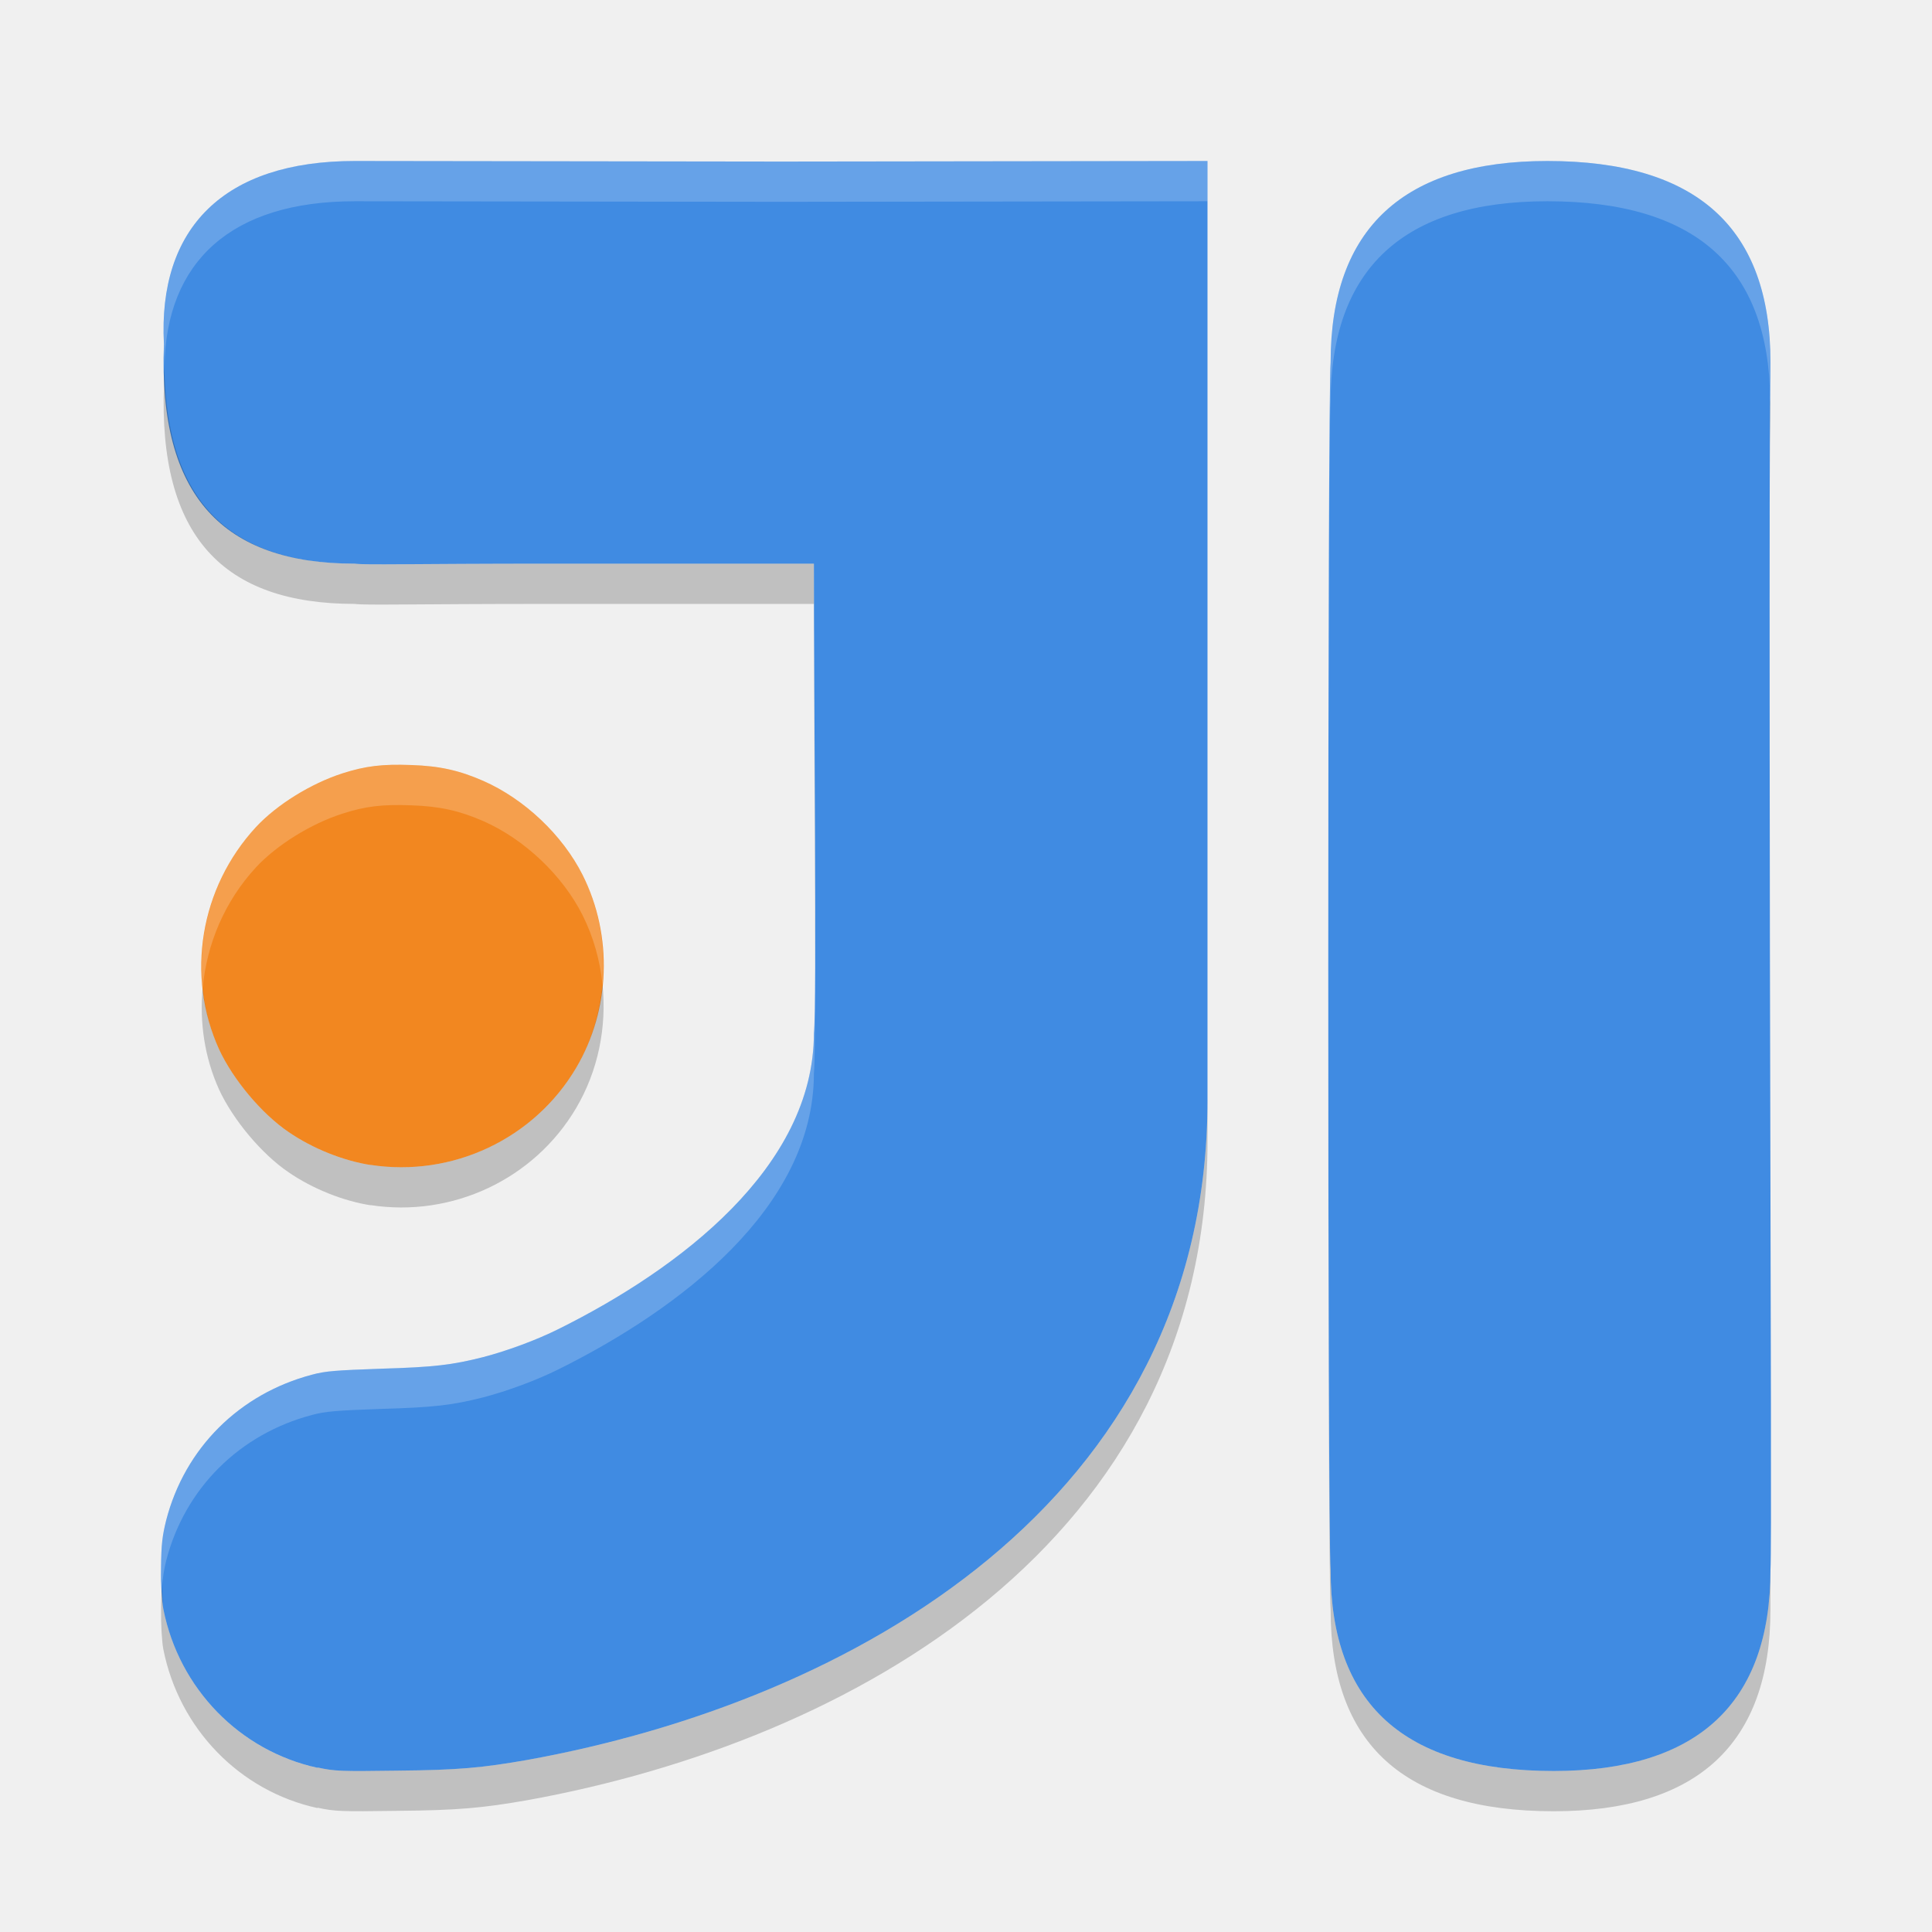
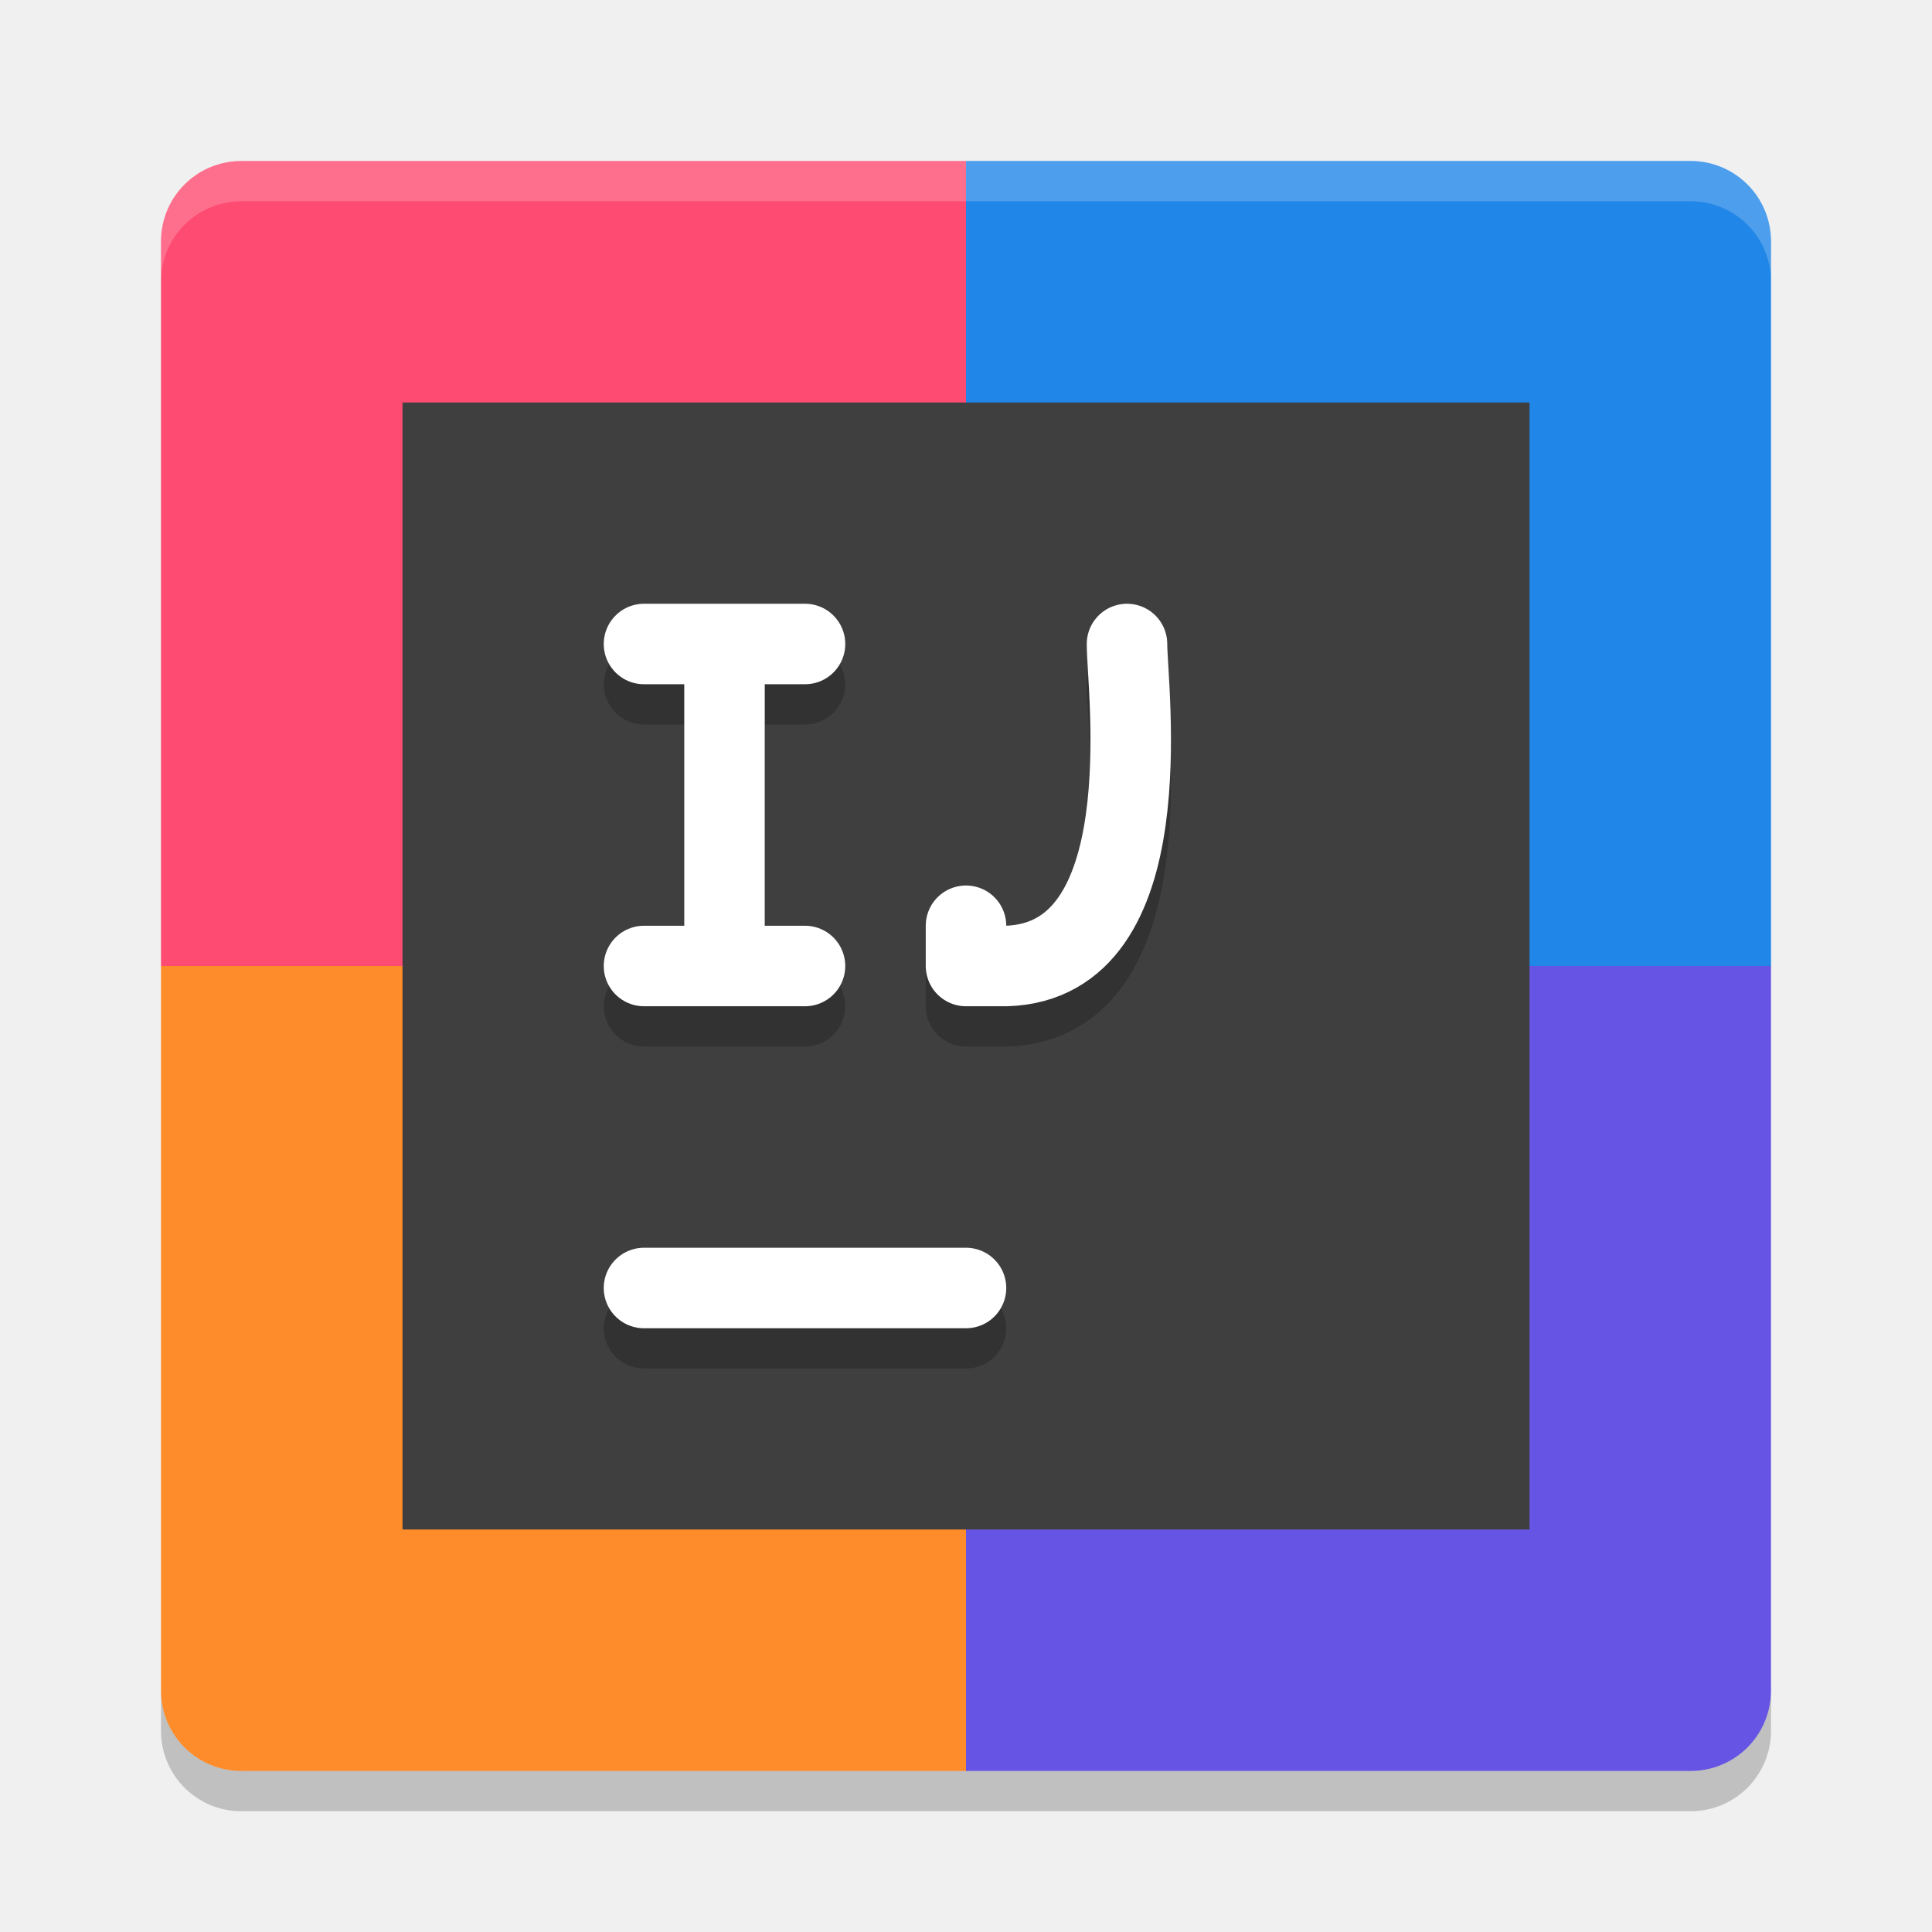
<svg xmlns="http://www.w3.org/2000/svg" height="48" width="48" version="1">
-   <path fill="#f28720" d="m9.222 28.947c-0.692-0.106-1.457-0.413-2.049-0.82-0.67-0.452-1.384-1.307-1.73-2.056-0.831-1.837-0.474-4.015 0.916-5.522 0.519-0.559 1.367-1.083 2.149-1.335 0.574-0.184 0.993-0.234 1.707-0.207 0.709 0.023 1.2 0.134 1.797 0.396 1.022 0.452 1.964 1.345 2.462 2.334 0.759 1.514 0.691 3.351-0.161 4.796-1.043 1.764-3.074 2.724-5.117 2.407m0.029 0.006" />
-   <path fill="#408be2" d="m8.814 4c-3.259 0-4.894 1.671-4.741 4.549-0.147 3.788 1.482 5.455 4.741 5.455 0.287 0.038 1.383 0 4.889 0h6.518c0 3.34 0.077 10.969 0 11.666 0 3.333-3.348 5.859-6.333 7.344-0.559 0.28-1.284 0.546-1.883 0.703-0.771 0.195-1.217 0.249-2.535 0.288-1.115 0.04-1.382 0.057-1.719 0.149-1.802 0.475-3.159 1.822-3.623 3.619-0.095 0.39-0.12 0.585-0.127 1.172-0.006 0.423 0.021 0.835 0.058 1.037 0.389 1.965 1.891 3.515 3.827 3.938l0.007-0.007c0.42 0.092 0.58 0.098 1.962 0.078 1.527-0.013 2.132-0.071 3.246-0.266 8.034-1.452 16.899-6.393 16.899-16.393v-23.332l-10.591 0.014-10.595-0.014z" />
-   <path fill="#408be2" d="m38.444 4c-3.564 0-5.385 1.667-5.385 5-0.078 0.755-0.078 29.283 0 30 0 3.333 1.822 5 5.543 5 3.564 0 5.385-1.673 5.385-5 0.027-0.45 0.008-5.427-0.014-15.444-0.022-15.495 0.014-13.273 0.014-14.556 0-3.333-1.822-5-5.543-5z" />
-   <path fill="#408be2" d="m33.972 39.002" />
-   <path opacity=".2" fill="#fff" d="m8.815 4c-3.259 0-4.894 1.671-4.74 4.549-0.007 0.195 0.01 0.361 0.012 0.545 0.043-2.59 1.651-4.094 4.729-4.094l10.594 0.014 10.592-0.014v-1l-10.592 0.014-10.594-0.014zm29.628 0c-3.564 0-5.384 1.667-5.384 5-0.041 0.387-0.06 8.021-0.059 15.514 0.001-7.132 0.02-14.146 0.059-14.514 0-3.333 1.82-5 5.384-5 3.682 0 5.498 1.638 5.536 4.902 0.002-0.185 0.007-0.605 0.007-0.902 0-3.333-1.822-5-5.543-5zm-28.228 15.008c-0.715-0.027-1.133 0.022-1.707 0.207-0.781 0.251-1.63 0.775-2.148 1.334-1.019 1.104-1.476 2.569-1.324 3.996 0.102-1.091 0.543-2.15 1.324-2.996 0.519-0.559 1.367-1.083 2.148-1.334 0.574-0.185 0.993-0.234 1.707-0.207 0.708 0.023 1.2 0.133 1.797 0.394 1.021 0.452 1.963 1.345 2.461 2.334 0.272 0.543 0.434 1.128 0.496 1.721 0.085-0.925-0.072-1.873-0.496-2.721-0.498-0.989-1.44-1.882-2.461-2.334-0.597-0.261-1.089-0.371-1.797-0.394zm10.037 5.072c-0.004 0.818-0.013 1.422-0.031 1.59 0 3.333-3.347 5.859-6.332 7.344-0.559 0.28-1.285 0.546-1.883 0.703-0.771 0.195-1.217 0.249-2.535 0.287-1.115 0.04-1.381 0.059-1.719 0.15-1.802 0.475-3.159 1.823-3.623 3.619-0.095 0.39-0.12 0.586-0.127 1.172-0.003 0.19 0.017 0.297 0.025 0.463 0.018-0.216 0.045-0.403 0.102-0.635 0.464-1.796 1.821-3.144 3.623-3.619 0.337-0.091 0.604-0.11 1.719-0.15 1.318-0.038 1.764-0.092 2.535-0.287 0.598-0.157 1.324-0.423 1.883-0.703 2.985-1.485 6.332-4.011 6.332-7.344 0.025-0.226 0.03-1.292 0.031-2.59z" />
-   <path opacity=".2" d="m4.086 9.094c-0.003 0.153-0.02 0.295-0.012 0.455-0.147 3.788 1.481 5.455 4.74 5.455 0.287 0.038 1.381 0 4.888 0h6.518c0 2.258 0.032 6.365 0.031 9.076 0.012-2.571-0.031-7.542-0.031-10.076h-6.518c-3.507 0-4.602 0.038-4.888 0-3.091 0-4.695-1.523-4.729-4.91zm39.893 0.808c-0.004 0.245-0.005 0.9-0.008 2.028 0.006-1.492 0.015-1.295 0.015-1.93 0-0.035-0.007-0.063-0.007-0.098zm-29.01 14.555c-0.068 0.727-0.281 1.44-0.657 2.076-1.042 1.764-3.074 2.724-5.117 2.406l0.027 0.008c-0.692-0.106-1.458-0.413-2.049-0.82-0.67-0.452-1.385-1.308-1.73-2.057-0.222-0.49-0.353-1.005-0.408-1.525-0.079 0.851 0.044 1.72 0.408 2.525 0.346 0.749 1.06 1.605 1.73 2.057 0.592 0.407 1.357 0.714 2.049 0.82l-0.027-0.008c2.043 0.318 4.075-0.642 5.117-2.406 0.548-0.927 0.767-2.015 0.657-3.076zm18.031 0.057c-0.001 7.493 0.018 15.119 0.059 15.486 0 3.333 1.822 5 5.543 5 3.564 0 5.384-1.673 5.384-5 0.002-0.029-0.001-0.922 0-0.988-0.004 3.318-1.825 4.988-5.384 4.988-3.721 0-5.543-1.667-5.543-5-0.039-0.349-0.058-7.356-0.059-14.486zm-3 2.818c0 10-8.865 14.941-16.898 16.393-1.115 0.195-1.72 0.252-3.247 0.265-1.382 0.02-1.542 0.014-1.963-0.078l-0.008 0.008c-1.936-0.423-3.437-1.975-3.826-3.94-0.021-0.111-0.021-0.366-0.031-0.572-0.012 0.149-0.023 0.299-0.025 0.537-0.006 0.424 0.019 0.834 0.057 1.035 0.39 1.965 1.89 3.517 3.826 3.94l0.008-0.008c0.42 0.092 0.581 0.098 1.963 0.078 1.526-0.013 2.131-0.07 3.247-0.265 8.033-1.452 16.898-6.393 16.898-16.393v-1z" />
+   <path fill="#e44545" d="m24 4h-18c-1.108 0-2 0.892-2 2v18h20z" style="fill:#fe4b71;fill-opacity:1" />
+   <path fill="#38ac52" d="m24 4h18c1.108 0 2 0.892 2 2v18h-20z" style="fill:#2086e7;fill-opacity:1" />
+   <path fill="#f2ae37" d="m24 44h-18c-1.108 0-2-0.892-2-2v-18h20z" style="fill:#ff8c2a;fill-opacity:1" />
+   <path fill="#37a0f2" d="m24 44h18c1.108 0 2-0.892 2-2v-18h-20z" style="fill:#6655e4;fill-opacity:1" />
+   <path opacity=".2" fill="#fff" d="m6 4c-1.108 0-2 0.892-2 2v1c0-1.108 0.892-2 2-2h36c1.108 0 2 0.892 2 2v-1c0-1.108-0.892-2-2-2h-36z" />
+   <path opacity=".2" d="m6 45c-1.108 0-2-0.892-2-2v-1c0 1.108 0.892 2 2 2h36c1.108 0 2-0.892 2-2v1c0 1.108-0.892 2-2 2h-36z" />
+   <rect height="28" width="28" y="10" x="10" style="fill:#3f3f3f;fill-opacity:1;stroke-width:0.7" />
+   <path d="m 16,33 h 8" style="opacity:0.2;fill:none;stroke:#000000;stroke-width:2;stroke-linecap:round;stroke-opacity:1" />
+   <path style="fill:none;stroke:#ffffff;stroke-width:2;stroke-linecap:round;stroke-opacity:1" d="m 16,32 h 8" />
+   <path d="m 16,25 h 4 M 16,17 h 4 M 18,25 V 17" style="opacity:0.2;fill:none;stroke:#000000;stroke-width:2;stroke-linecap:round;stroke-opacity:1" />
+   <path style="opacity:1;fill:none;stroke:#ffffff;stroke-width:2;stroke-linecap:round;stroke-opacity:1" d="m 16,24 h 4 M 16,16 h 4 M 18,24 V 16" />
+   <path d="m 24,24 v 1 H 25 c 3.916,-0.115 2.999,-6.888 3,-8" style="opacity:0.2;fill:none;stroke:#000000;stroke-width:2;stroke-linecap:round;stroke-linejoin:round;stroke-opacity:1" />
+   <path style="fill:none;stroke:#ffffff;stroke-width:2;stroke-linecap:round;stroke-linejoin:round;stroke-opacity:1" d="m 24,23 v 1 H 25 C 28.916,23.885 27.999,17.112 28,16" />
</svg>
